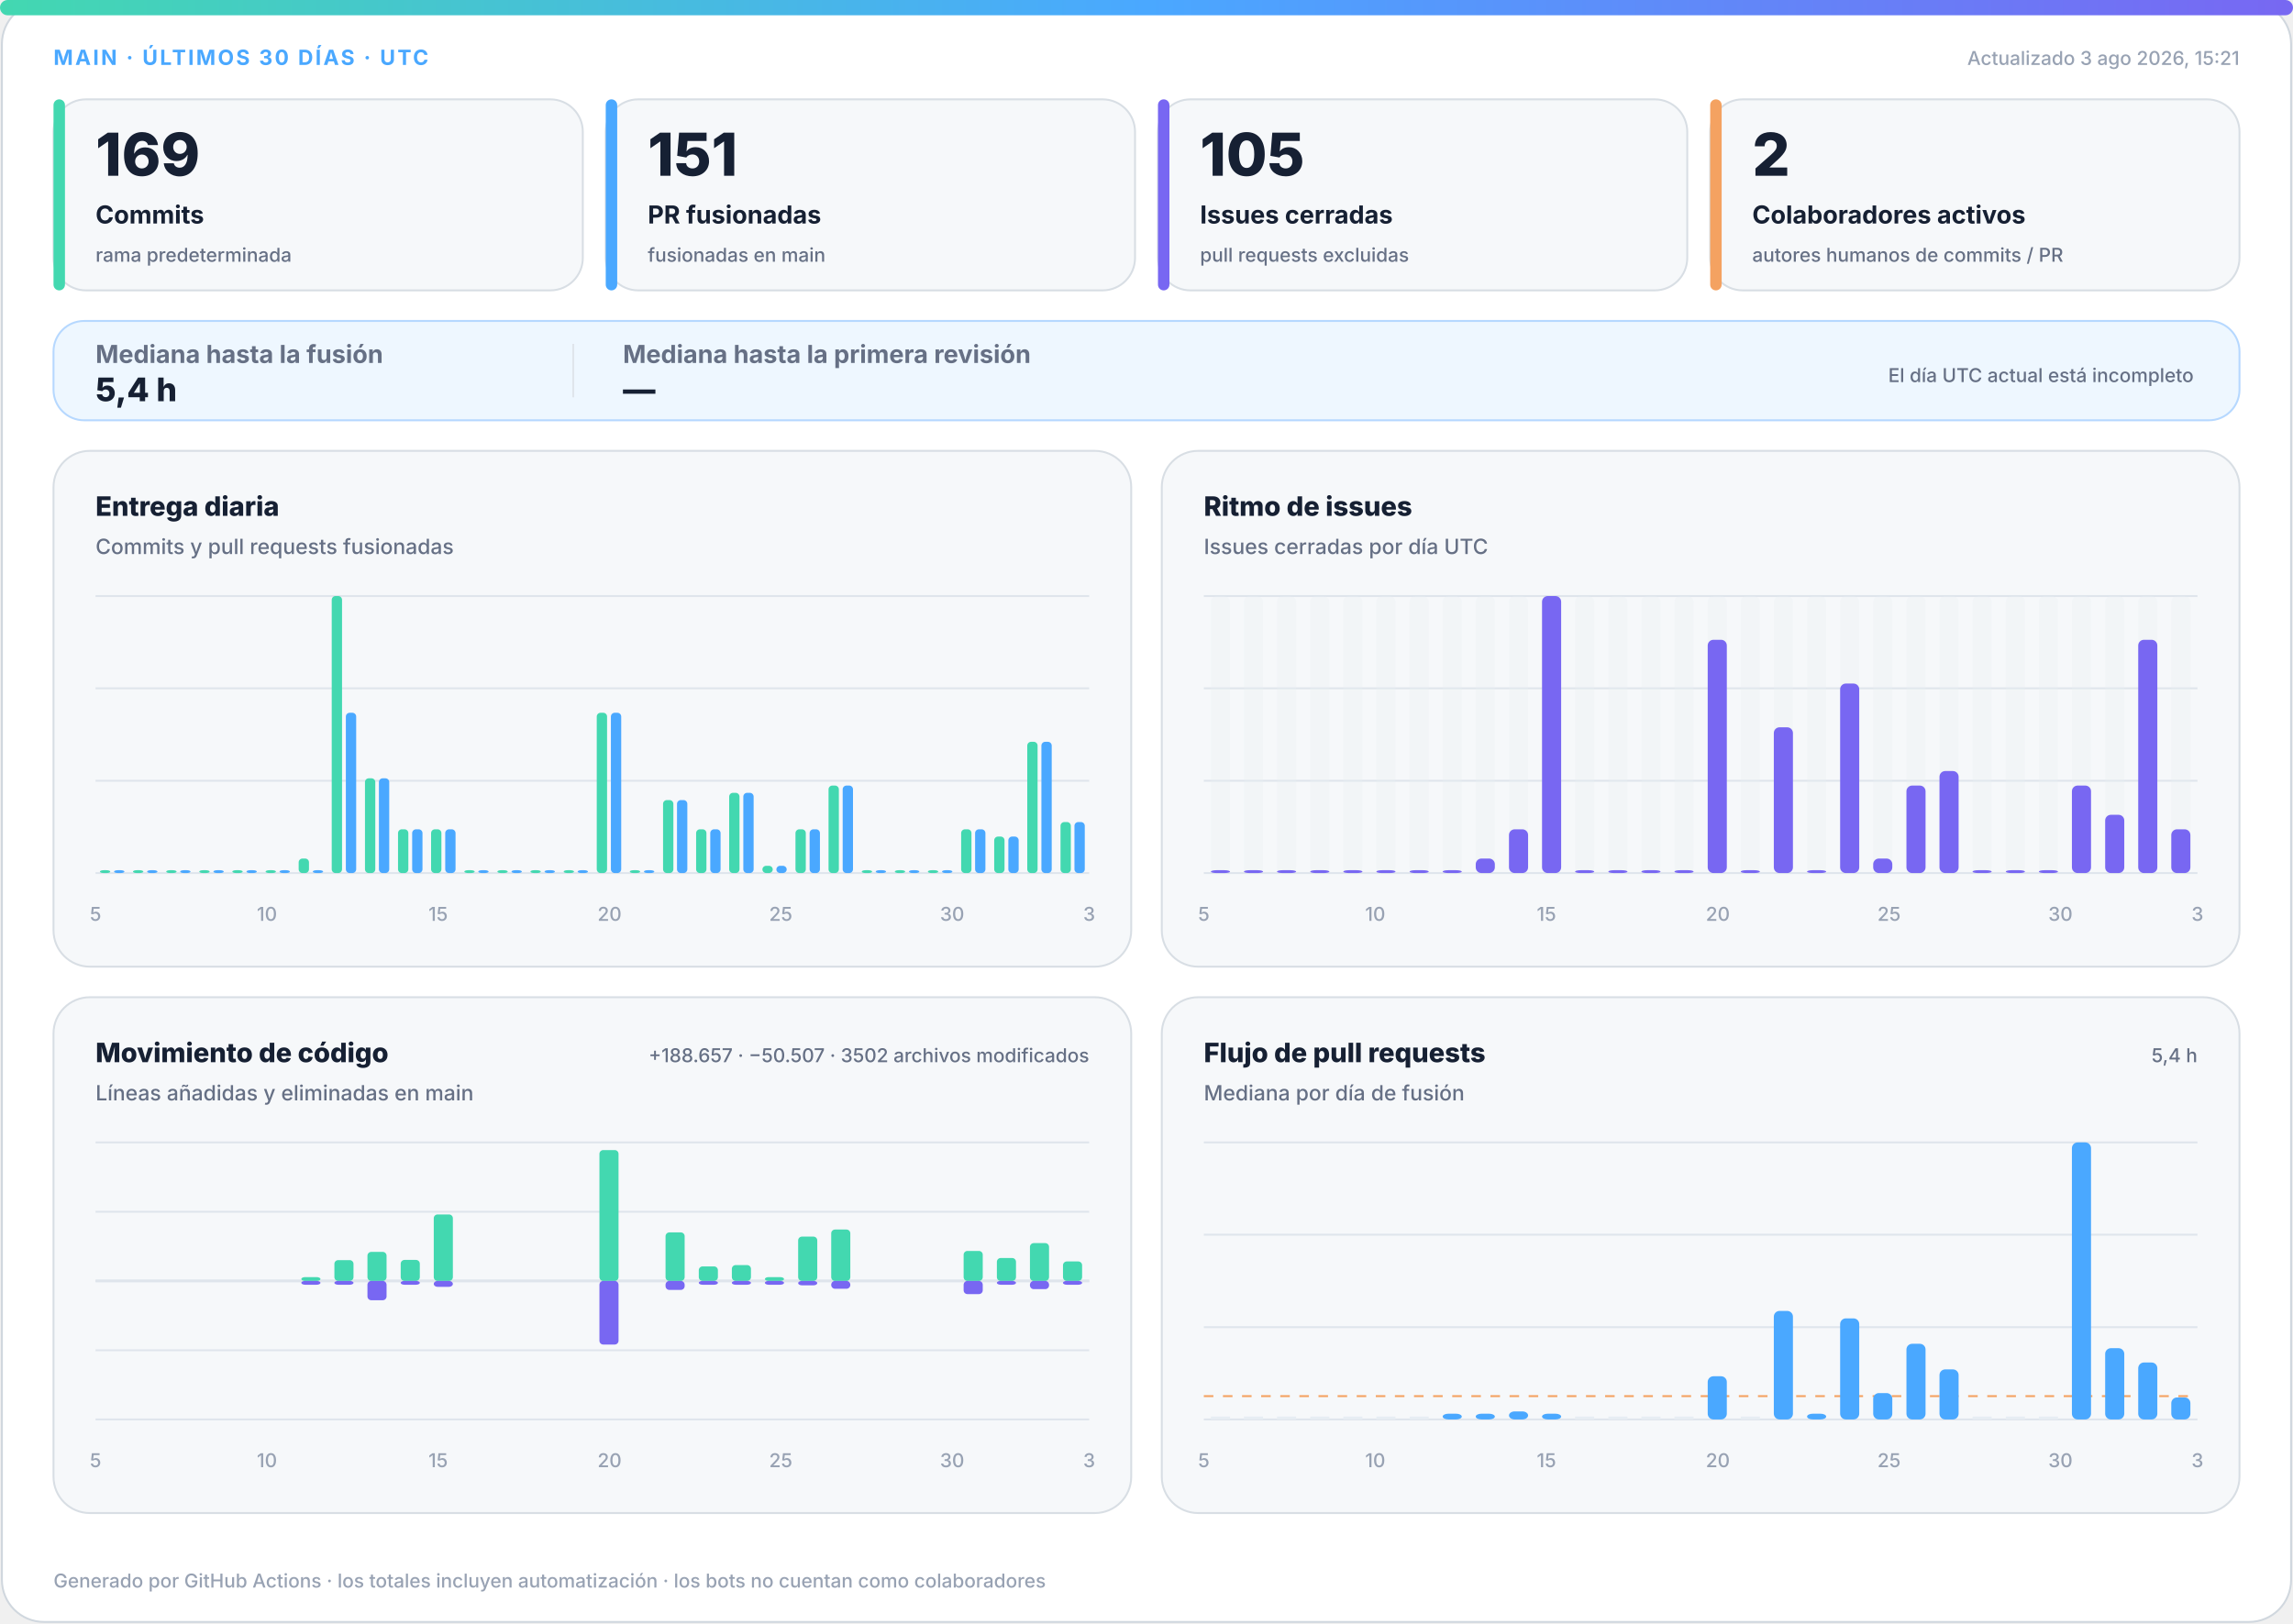
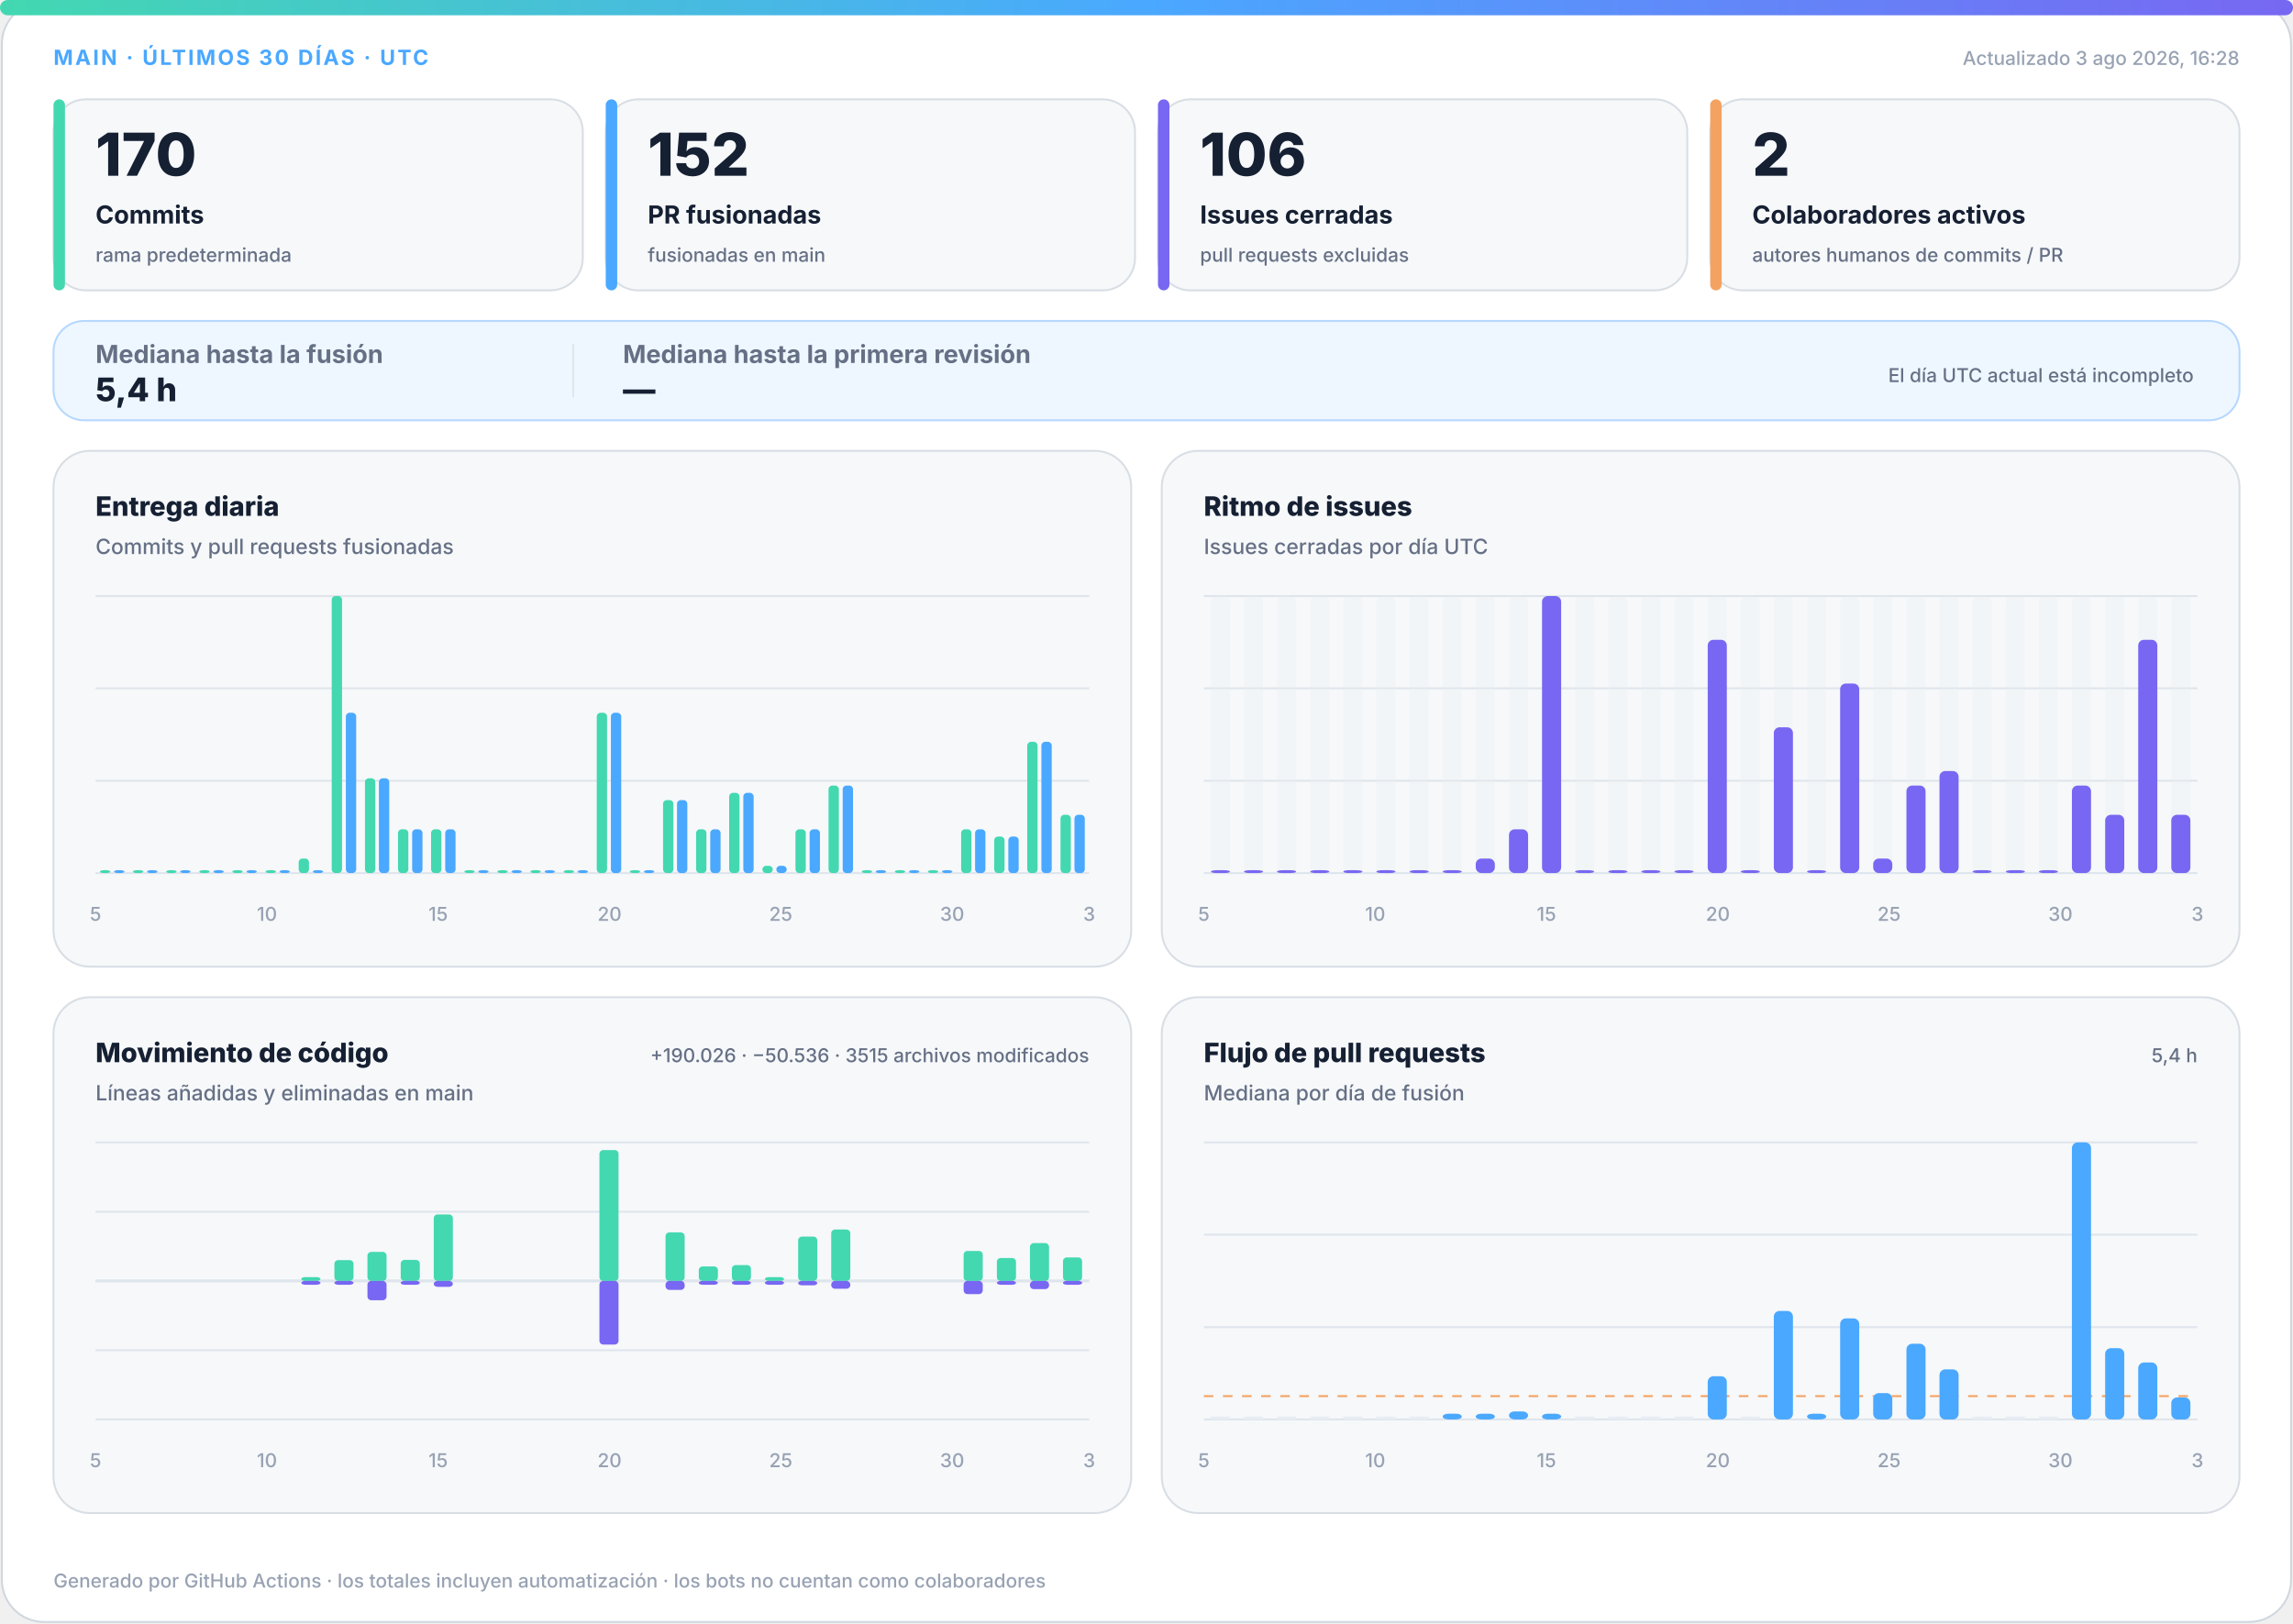
<svg xmlns="http://www.w3.org/2000/svg" width="1200" height="850" viewBox="0 0 1200 850" role="img" aria-labelledby="title desc">
  <defs>
    <linearGradient id="accent" x1="0" y1="0" x2="1" y2="0">
      <stop offset="0%" stop-color="#43d8b0" />
      <stop offset="50%" stop-color="#4aa8ff" />
      <stop offset="100%" stop-color="#7867f2" />
    </linearGradient>
    <linearGradient id="soft" x1="0" y1="0" x2="1" y2="1">
      <stop offset="0%" stop-color="#43d8b0" stop-opacity=".18" />
      <stop offset="100%" stop-color="#7867f2" stop-opacity=".12" />
    </linearGradient>
  </defs>
  <style>
.bg{fill:#fff;stroke:#d0d7de}.surface{fill:#f6f8fa;stroke:#d8dee4}.strong{fill:#eef7ff;stroke:#b6d8ff}.ink{fill:#162033}.muted{fill:#667085}.faint{fill:#98a2b3}.grid{stroke:#dfe5ec}.track{fill:#e7edf3}
.meta{font:750 11px -apple-system,BlinkMacSystemFont,"Segoe UI",sans-serif;letter-spacing:1.1px}.value{font:820 31px -apple-system,BlinkMacSystemFont,"Segoe UI",sans-serif}.label{font:720 13px -apple-system,BlinkMacSystemFont,"Segoe UI",sans-serif}.scope{font:520 10px -apple-system,BlinkMacSystemFont,"Segoe UI",sans-serif}.chart-title{font:760 14px -apple-system,BlinkMacSystemFont,"Segoe UI",sans-serif}.chart-subtitle{font:520 11px -apple-system,BlinkMacSystemFont,"Segoe UI",sans-serif}.small{font:540 10px -apple-system,BlinkMacSystemFont,"Segoe UI",sans-serif}.flow-value{font:780 17px -apple-system,BlinkMacSystemFont,"Segoe UI",sans-serif}
@media(prefers-color-scheme:dark){.bg{fill:#0d1117;stroke:#30363d}.surface{fill:#161b22;stroke:#30363d}.strong{fill:#10263a;stroke:#244d70}.ink{fill:#f0f6fc}.muted{fill:#a7b0bc}.faint{fill:#7d8590}.grid{stroke:#30363d}.track{fill:#27313d}}
</style>
  <rect class="bg" x="1" y="1" width="1198" height="848" rx="22" />
  <rect x="0" y="0" width="1200" height="8" rx="4" fill="url(#accent)" />
  <text class="meta" x="28" y="34" fill="#4aa8ff">MAIN · ÚLTIMOS 30 DÍAS · UTC</text>
-   <text class="small faint" x="1172" y="34" text-anchor="end">Actualizado 3 ago 2026, 15:21</text>
+   <text class="small faint" x="1172" y="34" text-anchor="end">Actualizado 3 ago 2026, 16:28</text>
  <g>
    <rect class="surface" x="28" y="52" width="277" height="100" rx="17" />
    <rect x="28" y="52" width="6" height="100" rx="3" fill="#43d8b0" />
-     <text class="value ink" x="50" y="92" style="font-size:31px">169</text>
+     <text class="value ink" x="50" y="92" style="font-size:31px">170</text>
    <text class="label ink" x="50" y="117" style="font-size:13px">Commits</text>
    <text class="scope muted" x="50" y="137" style="font-size:10px">rama predeterminada</text>
  </g>
  <g>
    <rect class="surface" x="317" y="52" width="277" height="100" rx="17" />
    <rect x="317" y="52" width="6" height="100" rx="3" fill="#4aa8ff" />
-     <text class="value ink" x="339" y="92" style="font-size:31px">151</text>
+     <text class="value ink" x="339" y="92" style="font-size:31px">152</text>
    <text class="label ink" x="339" y="117" style="font-size:13px">PR fusionadas</text>
    <text class="scope muted" x="339" y="137" style="font-size:10px">fusionadas en main</text>
  </g>
  <g>
    <rect class="surface" x="606" y="52" width="277" height="100" rx="17" />
    <rect x="606" y="52" width="6" height="100" rx="3" fill="#7867f2" />
-     <text class="value ink" x="628" y="92" style="font-size:31px">105</text>
+     <text class="value ink" x="628" y="92" style="font-size:31px">106</text>
    <text class="label ink" x="628" y="117" style="font-size:13px">Issues cerradas</text>
    <text class="scope muted" x="628" y="137" style="font-size:10px">pull requests excluidas</text>
  </g>
  <g>
    <rect class="surface" x="895" y="52" width="277" height="100" rx="17" />
    <rect x="895" y="52" width="6" height="100" rx="3" fill="#f4a261" />
    <text class="value ink" x="917" y="92" style="font-size:31px">2</text>
    <text class="label ink" x="917" y="117" style="font-size:13px">Colaboradores activos</text>
    <text class="scope muted" x="917" y="137" style="font-size:10px">autores humanos de commits / PR</text>
  </g>
  <g>
    <rect class="strong" x="28" y="168" width="1144" height="52" rx="16" fill="url(#soft)" />
    <text class="label muted" x="50" y="190">Mediana hasta la fusión</text>
    <text class="flow-value ink" x="50" y="210">5,4 h</text>
    <line class="grid" x1="300" y1="180" x2="300" y2="208" />
    <text class="label muted" x="326" y="190">Mediana hasta la primera revisión</text>
    <text class="flow-value ink" x="326" y="210">—</text>
    <text class="scope muted" x="1148" y="200" text-anchor="end">El día UTC actual está incompleto</text>
  </g>
  <g>
    <rect class="surface" x="28" y="236" width="564" height="270" rx="19" />
    <text class="chart-title ink" x="50" y="270">Entrega diaria</text>
    <text class="chart-subtitle muted" x="50" y="290">Commits y pull requests fusionadas</text>
    <line class="grid" x1="50" y1="312.0" x2="570" y2="312.0" />
    <line class="grid" x1="50" y1="360.3" x2="570" y2="360.3" />
    <line class="grid" x1="50" y1="408.7" x2="570" y2="408.7" />
    <line class="grid" x1="50" y1="457.0" x2="570" y2="457.0" />
    <rect x="52.3" y="455.5" width="5.4" height="1.5" rx="2" fill="#43d8b0" />
    <rect x="59.7" y="455.5" width="5.4" height="1.5" rx="2" fill="#4aa8ff" />
    <rect x="69.6" y="455.5" width="5.4" height="1.5" rx="2" fill="#43d8b0" />
    <rect x="77.0" y="455.5" width="5.4" height="1.5" rx="2" fill="#4aa8ff" />
    <rect x="87.0" y="455.5" width="5.4" height="1.5" rx="2" fill="#43d8b0" />
    <rect x="94.3" y="455.5" width="5.4" height="1.5" rx="2" fill="#4aa8ff" />
    <rect x="104.3" y="455.5" width="5.4" height="1.5" rx="2" fill="#43d8b0" />
    <rect x="111.7" y="455.5" width="5.4" height="1.5" rx="2" fill="#4aa8ff" />
    <rect x="121.6" y="455.5" width="5.4" height="1.5" rx="2" fill="#43d8b0" />
    <rect x="129.0" y="455.5" width="5.4" height="1.5" rx="2" fill="#4aa8ff" />
    <rect x="139.0" y="455.5" width="5.4" height="1.5" rx="2" fill="#43d8b0" />
    <rect x="146.3" y="455.5" width="5.4" height="1.5" rx="2" fill="#4aa8ff" />
    <rect x="156.3" y="449.4" width="5.4" height="7.6" rx="2" fill="#43d8b0" />
    <rect x="163.7" y="455.5" width="5.4" height="1.5" rx="2" fill="#4aa8ff" />
    <rect x="173.6" y="312.0" width="5.4" height="145.0" rx="2" fill="#43d8b0" />
    <rect x="181.0" y="373.1" width="5.4" height="83.9" rx="2" fill="#4aa8ff" />
    <rect x="191.0" y="407.4" width="5.4" height="49.6" rx="2" fill="#43d8b0" />
    <rect x="198.3" y="407.4" width="5.4" height="49.6" rx="2" fill="#4aa8ff" />
    <rect x="208.3" y="434.1" width="5.4" height="22.9" rx="2" fill="#43d8b0" />
    <rect x="215.7" y="434.1" width="5.4" height="22.9" rx="2" fill="#4aa8ff" />
    <rect x="225.6" y="434.1" width="5.4" height="22.9" rx="2" fill="#43d8b0" />
    <rect x="233.0" y="434.1" width="5.4" height="22.9" rx="2" fill="#4aa8ff" />
    <rect x="243.0" y="455.5" width="5.4" height="1.5" rx="2" fill="#43d8b0" />
    <rect x="250.3" y="455.5" width="5.4" height="1.5" rx="2" fill="#4aa8ff" />
    <rect x="260.3" y="455.5" width="5.4" height="1.5" rx="2" fill="#43d8b0" />
    <rect x="267.7" y="455.5" width="5.4" height="1.5" rx="2" fill="#4aa8ff" />
    <rect x="277.6" y="455.5" width="5.4" height="1.5" rx="2" fill="#43d8b0" />
    <rect x="285.0" y="455.5" width="5.4" height="1.5" rx="2" fill="#4aa8ff" />
    <rect x="295.0" y="455.5" width="5.4" height="1.5" rx="2" fill="#43d8b0" />
    <rect x="302.3" y="455.5" width="5.4" height="1.5" rx="2" fill="#4aa8ff" />
    <rect x="312.3" y="373.1" width="5.4" height="83.9" rx="2" fill="#43d8b0" />
    <rect x="319.7" y="373.1" width="5.4" height="83.9" rx="2" fill="#4aa8ff" />
    <rect x="329.6" y="455.5" width="5.4" height="1.5" rx="2" fill="#43d8b0" />
    <rect x="337.0" y="455.5" width="5.4" height="1.5" rx="2" fill="#4aa8ff" />
    <rect x="347.0" y="418.8" width="5.4" height="38.2" rx="2" fill="#43d8b0" />
    <rect x="354.3" y="418.8" width="5.4" height="38.2" rx="2" fill="#4aa8ff" />
    <rect x="364.3" y="434.1" width="5.4" height="22.9" rx="2" fill="#43d8b0" />
    <rect x="371.7" y="434.1" width="5.4" height="22.9" rx="2" fill="#4aa8ff" />
    <rect x="381.6" y="415.0" width="5.4" height="42.0" rx="2" fill="#43d8b0" />
    <rect x="389.0" y="415.0" width="5.4" height="42.0" rx="2" fill="#4aa8ff" />
    <rect x="399.0" y="453.2" width="5.4" height="3.8" rx="2" fill="#43d8b0" />
    <rect x="406.3" y="453.2" width="5.4" height="3.8" rx="2" fill="#4aa8ff" />
    <rect x="416.3" y="434.1" width="5.4" height="22.9" rx="2" fill="#43d8b0" />
    <rect x="423.7" y="434.1" width="5.4" height="22.9" rx="2" fill="#4aa8ff" />
    <rect x="433.6" y="411.2" width="5.4" height="45.8" rx="2" fill="#43d8b0" />
    <rect x="441.0" y="411.2" width="5.4" height="45.8" rx="2" fill="#4aa8ff" />
    <rect x="451.0" y="455.5" width="5.4" height="1.5" rx="2" fill="#43d8b0" />
    <rect x="458.3" y="455.5" width="5.4" height="1.5" rx="2" fill="#4aa8ff" />
    <rect x="468.3" y="455.5" width="5.4" height="1.5" rx="2" fill="#43d8b0" />
    <rect x="475.7" y="455.5" width="5.4" height="1.5" rx="2" fill="#4aa8ff" />
    <rect x="485.6" y="455.5" width="5.4" height="1.5" rx="2" fill="#43d8b0" />
    <rect x="493.0" y="455.5" width="5.4" height="1.5" rx="2" fill="#4aa8ff" />
    <rect x="503.0" y="434.1" width="5.4" height="22.9" rx="2" fill="#43d8b0" />
    <rect x="510.3" y="434.1" width="5.4" height="22.9" rx="2" fill="#4aa8ff" />
    <rect x="520.3" y="437.9" width="5.4" height="19.1" rx="2" fill="#43d8b0" />
    <rect x="527.7" y="437.9" width="5.4" height="19.1" rx="2" fill="#4aa8ff" />
    <rect x="537.6" y="388.3" width="5.4" height="68.7" rx="2" fill="#43d8b0" />
    <rect x="545.0" y="388.3" width="5.4" height="68.7" rx="2" fill="#4aa8ff" />
-     <rect x="555.0" y="430.3" width="5.4" height="26.7" rx="2" fill="#43d8b0" />
-     <rect x="562.3" y="430.3" width="5.4" height="26.7" rx="2" fill="#4aa8ff" />
+     <rect x="555.0" y="426.5" width="5.4" height="30.5" rx="2" fill="#43d8b0" />
+     <rect x="562.3" y="426.5" width="5.4" height="30.5" rx="2" fill="#4aa8ff" />
    <text class="small faint" x="50.0" y="482" text-anchor="middle">5</text>
    <text class="small faint" x="139.7" y="482" text-anchor="middle">10</text>
    <text class="small faint" x="229.3" y="482" text-anchor="middle">15</text>
    <text class="small faint" x="319.0" y="482" text-anchor="middle">20</text>
    <text class="small faint" x="408.6" y="482" text-anchor="middle">25</text>
    <text class="small faint" x="498.3" y="482" text-anchor="middle">30</text>
    <text class="small faint" x="570.0" y="482" text-anchor="middle">3</text>
  </g>
  <g>
    <rect class="surface" x="608" y="236" width="564" height="270" rx="19" />
    <text class="chart-title ink" x="630" y="270">Ritmo de issues</text>
    <text class="chart-subtitle muted" x="630" y="290">Issues cerradas por día UTC</text>
    <line class="grid" x1="630" y1="312.0" x2="1150" y2="312.0" />
    <line class="grid" x1="630" y1="360.3" x2="1150" y2="360.3" />
    <line class="grid" x1="630" y1="408.7" x2="1150" y2="408.7" />
    <line class="grid" x1="630" y1="457.0" x2="1150" y2="457.0" />
    <g>
      <rect class="track" x="633.7" y="312" width="10.0" height="145" rx="3" opacity=".3" />
      <rect x="633.7" y="455.5" width="10.0" height="1.5" rx="3" fill="#7867f2" />
    </g>
    <g>
      <rect class="track" x="651.0" y="312" width="10.0" height="145" rx="3" opacity=".3" />
      <rect x="651.0" y="455.5" width="10.0" height="1.5" rx="3" fill="#7867f2" />
    </g>
    <g>
      <rect class="track" x="668.3" y="312" width="10.0" height="145" rx="3" opacity=".3" />
      <rect x="668.3" y="455.5" width="10.0" height="1.5" rx="3" fill="#7867f2" />
    </g>
    <g>
      <rect class="track" x="685.7" y="312" width="10.0" height="145" rx="3" opacity=".3" />
      <rect x="685.7" y="455.5" width="10.0" height="1.5" rx="3" fill="#7867f2" />
    </g>
    <g>
      <rect class="track" x="703.0" y="312" width="10.0" height="145" rx="3" opacity=".3" />
      <rect x="703.0" y="455.5" width="10.0" height="1.5" rx="3" fill="#7867f2" />
    </g>
    <g>
      <rect class="track" x="720.3" y="312" width="10.0" height="145" rx="3" opacity=".3" />
      <rect x="720.3" y="455.5" width="10.0" height="1.5" rx="3" fill="#7867f2" />
    </g>
    <g>
      <rect class="track" x="737.7" y="312" width="10.0" height="145" rx="3" opacity=".3" />
      <rect x="737.7" y="455.5" width="10.0" height="1.5" rx="3" fill="#7867f2" />
    </g>
    <g>
      <rect class="track" x="755.0" y="312" width="10.0" height="145" rx="3" opacity=".3" />
      <rect x="755.0" y="455.5" width="10.0" height="1.5" rx="3" fill="#7867f2" />
    </g>
    <g>
      <rect class="track" x="772.3" y="312" width="10.0" height="145" rx="3" opacity=".3" />
      <rect x="772.3" y="449.4" width="10.0" height="7.6" rx="3" fill="#7867f2" />
    </g>
    <g>
      <rect class="track" x="789.7" y="312" width="10.0" height="145" rx="3" opacity=".3" />
      <rect x="789.7" y="434.1" width="10.0" height="22.9" rx="3" fill="#7867f2" />
    </g>
    <g>
      <rect class="track" x="807.0" y="312" width="10.0" height="145" rx="3" opacity=".3" />
      <rect x="807.0" y="312.0" width="10.0" height="145.0" rx="3" fill="#7867f2" />
    </g>
    <g>
      <rect class="track" x="824.3" y="312" width="10.0" height="145" rx="3" opacity=".3" />
      <rect x="824.3" y="455.5" width="10.0" height="1.5" rx="3" fill="#7867f2" />
    </g>
    <g>
      <rect class="track" x="841.7" y="312" width="10.0" height="145" rx="3" opacity=".3" />
      <rect x="841.7" y="455.5" width="10.0" height="1.5" rx="3" fill="#7867f2" />
    </g>
    <g>
      <rect class="track" x="859.0" y="312" width="10.0" height="145" rx="3" opacity=".3" />
      <rect x="859.0" y="455.5" width="10.0" height="1.5" rx="3" fill="#7867f2" />
    </g>
    <g>
      <rect class="track" x="876.3" y="312" width="10.0" height="145" rx="3" opacity=".3" />
      <rect x="876.3" y="455.5" width="10.0" height="1.5" rx="3" fill="#7867f2" />
    </g>
    <g>
      <rect class="track" x="893.7" y="312" width="10.0" height="145" rx="3" opacity=".3" />
      <rect x="893.7" y="334.9" width="10.0" height="122.1" rx="3" fill="#7867f2" />
    </g>
    <g>
      <rect class="track" x="911.0" y="312" width="10.0" height="145" rx="3" opacity=".3" />
      <rect x="911.0" y="455.5" width="10.0" height="1.5" rx="3" fill="#7867f2" />
    </g>
    <g>
      <rect class="track" x="928.3" y="312" width="10.0" height="145" rx="3" opacity=".3" />
      <rect x="928.3" y="380.7" width="10.0" height="76.3" rx="3" fill="#7867f2" />
    </g>
    <g>
      <rect class="track" x="945.7" y="312" width="10.0" height="145" rx="3" opacity=".3" />
      <rect x="945.7" y="455.5" width="10.0" height="1.5" rx="3" fill="#7867f2" />
    </g>
    <g>
      <rect class="track" x="963.0" y="312" width="10.0" height="145" rx="3" opacity=".3" />
      <rect x="963.0" y="357.8" width="10.0" height="99.2" rx="3" fill="#7867f2" />
    </g>
    <g>
      <rect class="track" x="980.3" y="312" width="10.0" height="145" rx="3" opacity=".3" />
      <rect x="980.3" y="449.4" width="10.0" height="7.6" rx="3" fill="#7867f2" />
    </g>
    <g>
      <rect class="track" x="997.7" y="312" width="10.0" height="145" rx="3" opacity=".3" />
      <rect x="997.7" y="411.2" width="10.0" height="45.8" rx="3" fill="#7867f2" />
    </g>
    <g>
      <rect class="track" x="1015.0" y="312" width="10.0" height="145" rx="3" opacity=".3" />
      <rect x="1015.0" y="403.6" width="10.0" height="53.4" rx="3" fill="#7867f2" />
    </g>
    <g>
      <rect class="track" x="1032.3" y="312" width="10.0" height="145" rx="3" opacity=".3" />
      <rect x="1032.3" y="455.5" width="10.0" height="1.5" rx="3" fill="#7867f2" />
    </g>
    <g>
      <rect class="track" x="1049.7" y="312" width="10.0" height="145" rx="3" opacity=".3" />
      <rect x="1049.7" y="455.5" width="10.0" height="1.5" rx="3" fill="#7867f2" />
    </g>
    <g>
      <rect class="track" x="1067.0" y="312" width="10.0" height="145" rx="3" opacity=".3" />
      <rect x="1067.0" y="455.5" width="10.0" height="1.5" rx="3" fill="#7867f2" />
    </g>
    <g>
      <rect class="track" x="1084.3" y="312" width="10.0" height="145" rx="3" opacity=".3" />
      <rect x="1084.3" y="411.2" width="10.0" height="45.8" rx="3" fill="#7867f2" />
    </g>
    <g>
      <rect class="track" x="1101.7" y="312" width="10.0" height="145" rx="3" opacity=".3" />
      <rect x="1101.7" y="426.5" width="10.0" height="30.5" rx="3" fill="#7867f2" />
    </g>
    <g>
      <rect class="track" x="1119.0" y="312" width="10.0" height="145" rx="3" opacity=".3" />
      <rect x="1119.0" y="334.9" width="10.0" height="122.1" rx="3" fill="#7867f2" />
    </g>
    <g>
      <rect class="track" x="1136.3" y="312" width="10.0" height="145" rx="3" opacity=".3" />
-       <rect x="1136.3" y="434.1" width="10.0" height="22.9" rx="3" fill="#7867f2" />
+       <rect x="1136.3" y="426.5" width="10.0" height="30.5" rx="3" fill="#7867f2" />
    </g>
    <text class="small faint" x="630.0" y="482" text-anchor="middle">5</text>
    <text class="small faint" x="719.7" y="482" text-anchor="middle">10</text>
    <text class="small faint" x="809.3" y="482" text-anchor="middle">15</text>
    <text class="small faint" x="899.0" y="482" text-anchor="middle">20</text>
    <text class="small faint" x="988.6" y="482" text-anchor="middle">25</text>
    <text class="small faint" x="1078.3" y="482" text-anchor="middle">30</text>
    <text class="small faint" x="1150.0" y="482" text-anchor="middle">3</text>
  </g>
  <g>
    <rect class="surface" x="28" y="522" width="564" height="270" rx="19" />
    <text class="chart-title ink" x="50" y="556">Movimiento de código</text>
    <text class="chart-subtitle muted" x="50" y="576">Líneas añadidas y eliminadas en main</text>
-     <text class="small muted" x="570" y="556" text-anchor="end">+188.657 · −50.507 · 3502 archivos modificados</text>
+     <text class="small muted" x="570" y="556" text-anchor="end">+190.026 · −50.536 · 3515 archivos modificados</text>
    <line class="grid" x1="50" y1="598.0" x2="570" y2="598.0" />
    <line class="grid" x1="50" y1="634.3" x2="570" y2="634.3" />
    <line class="grid" x1="50" y1="670.5" x2="570" y2="670.5" />
    <line class="grid" x1="50" y1="706.8" x2="570" y2="706.8" />
    <line class="grid" x1="50" y1="743.0" x2="570" y2="743.0" />
    <line class="grid" x1="50" y1="670.5" x2="570" y2="670.5" stroke-width="1.5" />
    <rect x="53.7" y="670.5" width="10.0" height="0.0" rx="2" fill="#43d8b0" />
    <rect x="53.7" y="670.5" width="10.0" height="0.0" rx="2" fill="#7867f2" />
    <rect x="71.0" y="670.5" width="10.0" height="0.0" rx="2" fill="#43d8b0" />
    <rect x="71.0" y="670.5" width="10.0" height="0.0" rx="2" fill="#7867f2" />
    <rect x="88.3" y="670.5" width="10.0" height="0.0" rx="2" fill="#43d8b0" />
    <rect x="88.3" y="670.5" width="10.0" height="0.0" rx="2" fill="#7867f2" />
    <rect x="105.7" y="670.5" width="10.0" height="0.0" rx="2" fill="#43d8b0" />
    <rect x="105.7" y="670.5" width="10.0" height="0.0" rx="2" fill="#7867f2" />
    <rect x="123.0" y="670.5" width="10.0" height="0.0" rx="2" fill="#43d8b0" />
    <rect x="123.0" y="670.5" width="10.0" height="0.0" rx="2" fill="#7867f2" />
    <rect x="140.3" y="670.5" width="10.0" height="0.0" rx="2" fill="#43d8b0" />
    <rect x="140.3" y="670.5" width="10.0" height="0.0" rx="2" fill="#7867f2" />
    <rect x="157.7" y="668.5" width="10.0" height="2.0" rx="2" fill="#43d8b0" />
    <rect x="157.7" y="670.5" width="10.0" height="2.0" rx="2" fill="#7867f2" />
    <rect x="175.0" y="659.6" width="10.0" height="10.9" rx="2" fill="#43d8b0" />
    <rect x="175.0" y="670.5" width="10.0" height="2.0" rx="2" fill="#7867f2" />
    <rect x="192.3" y="655.3" width="10.0" height="15.2" rx="2" fill="#43d8b0" />
    <rect x="192.3" y="670.5" width="10.0" height="10.1" rx="2" fill="#7867f2" />
    <rect x="209.7" y="659.5" width="10.0" height="11.0" rx="2" fill="#43d8b0" />
    <rect x="209.7" y="670.5" width="10.0" height="2.0" rx="2" fill="#7867f2" />
    <rect x="227.0" y="635.7" width="10.0" height="34.8" rx="2" fill="#43d8b0" />
    <rect x="227.0" y="670.5" width="10.0" height="3.1" rx="2" fill="#7867f2" />
    <rect x="244.3" y="670.5" width="10.0" height="0.0" rx="2" fill="#43d8b0" />
    <rect x="244.3" y="670.5" width="10.0" height="0.0" rx="2" fill="#7867f2" />
    <rect x="261.7" y="670.5" width="10.0" height="0.0" rx="2" fill="#43d8b0" />
    <rect x="261.7" y="670.5" width="10.0" height="0.0" rx="2" fill="#7867f2" />
    <rect x="279.0" y="670.5" width="10.0" height="0.0" rx="2" fill="#43d8b0" />
    <rect x="279.0" y="670.5" width="10.0" height="0.0" rx="2" fill="#7867f2" />
    <rect x="296.3" y="670.5" width="10.0" height="0.0" rx="2" fill="#43d8b0" />
    <rect x="296.3" y="670.5" width="10.0" height="0.0" rx="2" fill="#7867f2" />
    <rect x="313.7" y="602.0" width="10.0" height="68.5" rx="2" fill="#43d8b0" />
    <rect x="313.7" y="670.5" width="10.0" height="33.3" rx="2" fill="#7867f2" />
    <rect x="331.0" y="670.5" width="10.0" height="0.0" rx="2" fill="#43d8b0" />
    <rect x="331.0" y="670.5" width="10.0" height="0.0" rx="2" fill="#7867f2" />
    <rect x="348.3" y="645.1" width="10.0" height="25.4" rx="2" fill="#43d8b0" />
    <rect x="348.3" y="670.5" width="10.0" height="4.7" rx="2" fill="#7867f2" />
    <rect x="365.7" y="662.9" width="10.0" height="7.6" rx="2" fill="#43d8b0" />
    <rect x="365.7" y="670.5" width="10.0" height="2.0" rx="2" fill="#7867f2" />
    <rect x="383.0" y="662.2" width="10.0" height="8.3" rx="2" fill="#43d8b0" />
    <rect x="383.0" y="670.5" width="10.0" height="2.0" rx="2" fill="#7867f2" />
    <rect x="400.3" y="668.5" width="10.0" height="2.0" rx="2" fill="#43d8b0" />
    <rect x="400.3" y="670.5" width="10.0" height="2.0" rx="2" fill="#7867f2" />
    <rect x="417.7" y="647.3" width="10.0" height="23.2" rx="2" fill="#43d8b0" />
    <rect x="417.7" y="670.5" width="10.0" height="2.3" rx="2" fill="#7867f2" />
    <rect x="435.0" y="643.6" width="10.0" height="26.9" rx="2" fill="#43d8b0" />
    <rect x="435.0" y="670.5" width="10.0" height="4.1" rx="2" fill="#7867f2" />
    <rect x="452.3" y="670.5" width="10.0" height="0.0" rx="2" fill="#43d8b0" />
    <rect x="452.3" y="670.5" width="10.0" height="0.0" rx="2" fill="#7867f2" />
    <rect x="469.7" y="670.5" width="10.0" height="0.0" rx="2" fill="#43d8b0" />
    <rect x="469.7" y="670.5" width="10.0" height="0.0" rx="2" fill="#7867f2" />
    <rect x="487.0" y="670.5" width="10.0" height="0.0" rx="2" fill="#43d8b0" />
    <rect x="487.0" y="670.5" width="10.0" height="0.0" rx="2" fill="#7867f2" />
    <rect x="504.3" y="654.8" width="10.0" height="15.7" rx="2" fill="#43d8b0" />
    <rect x="504.3" y="670.5" width="10.0" height="6.9" rx="2" fill="#7867f2" />
    <rect x="521.7" y="658.5" width="10.0" height="12.0" rx="2" fill="#43d8b0" />
    <rect x="521.7" y="670.5" width="10.0" height="2.0" rx="2" fill="#7867f2" />
    <rect x="539.0" y="650.7" width="10.0" height="19.8" rx="2" fill="#43d8b0" />
    <rect x="539.0" y="670.5" width="10.0" height="4.3" rx="2" fill="#7867f2" />
-     <rect x="556.3" y="660.3" width="10.0" height="10.2" rx="2" fill="#43d8b0" />
+     <rect x="556.3" y="658.2" width="10.0" height="12.3" rx="2" fill="#43d8b0" />
    <rect x="556.3" y="670.5" width="10.0" height="2.0" rx="2" fill="#7867f2" />
    <text class="small faint" x="50.0" y="768" text-anchor="middle">5</text>
    <text class="small faint" x="139.7" y="768" text-anchor="middle">10</text>
    <text class="small faint" x="229.3" y="768" text-anchor="middle">15</text>
    <text class="small faint" x="319.0" y="768" text-anchor="middle">20</text>
    <text class="small faint" x="408.6" y="768" text-anchor="middle">25</text>
    <text class="small faint" x="498.3" y="768" text-anchor="middle">30</text>
    <text class="small faint" x="570.0" y="768" text-anchor="middle">3</text>
  </g>
  <g>
    <rect class="surface" x="608" y="522" width="564" height="270" rx="19" />
    <text class="chart-title ink" x="630" y="556">Flujo de pull requests</text>
    <text class="chart-subtitle muted" x="630" y="576">Mediana por día de fusión</text>
    <text class="small muted" x="1150" y="556" text-anchor="end">5,4 h</text>
    <line class="grid" x1="630" y1="598.0" x2="1150" y2="598.0" />
    <line class="grid" x1="630" y1="646.3" x2="1150" y2="646.3" />
    <line class="grid" x1="630" y1="694.7" x2="1150" y2="694.7" />
    <line class="grid" x1="630" y1="743.0" x2="1150" y2="743.0" />
    <line x1="630" y1="730.8" x2="1150" y2="730.8" stroke="#f4a261" stroke-dasharray="5 5" />
    <rect class="track" x="633.7" y="741.5" width="10.0" height="1.5" />
    <rect class="track" x="651.0" y="741.5" width="10.0" height="1.5" />
    <rect class="track" x="668.3" y="741.5" width="10.0" height="1.5" />
    <rect class="track" x="685.7" y="741.5" width="10.0" height="1.5" />
    <rect class="track" x="703.0" y="741.5" width="10.0" height="1.5" />
    <rect class="track" x="720.3" y="741.5" width="10.0" height="1.5" />
    <rect class="track" x="737.7" y="741.5" width="10.0" height="1.5" />
    <rect x="755.0" y="740.0" width="10.0" height="3.0" rx="3" fill="#4aa8ff" />
    <rect x="772.3" y="740.0" width="10.0" height="3.0" rx="3" fill="#4aa8ff" />
    <rect x="789.7" y="738.8" width="10.0" height="4.2" rx="3" fill="#4aa8ff" />
    <rect x="807.0" y="740.0" width="10.0" height="3.0" rx="3" fill="#4aa8ff" />
    <rect class="track" x="824.3" y="741.5" width="10.0" height="1.5" />
    <rect class="track" x="841.7" y="741.5" width="10.0" height="1.5" />
    <rect class="track" x="859.0" y="741.5" width="10.0" height="1.5" />
    <rect class="track" x="876.3" y="741.5" width="10.0" height="1.5" />
    <rect x="893.7" y="720.4" width="10.0" height="22.6" rx="3" fill="#4aa8ff" />
    <rect class="track" x="911.0" y="741.5" width="10.0" height="1.5" />
    <rect x="928.3" y="686.2" width="10.0" height="56.8" rx="3" fill="#4aa8ff" />
    <rect x="945.7" y="740.0" width="10.0" height="3.0" rx="3" fill="#4aa8ff" />
    <rect x="963.0" y="690.1" width="10.0" height="52.9" rx="3" fill="#4aa8ff" />
    <rect x="980.3" y="729.2" width="10.0" height="13.8" rx="3" fill="#4aa8ff" />
    <rect x="997.7" y="703.4" width="10.0" height="39.6" rx="3" fill="#4aa8ff" />
    <rect x="1015.0" y="716.8" width="10.0" height="26.2" rx="3" fill="#4aa8ff" />
    <rect class="track" x="1032.3" y="741.5" width="10.0" height="1.5" />
    <rect class="track" x="1049.7" y="741.5" width="10.0" height="1.5" />
    <rect class="track" x="1067.0" y="741.5" width="10.0" height="1.5" />
    <rect x="1084.3" y="598.0" width="10.0" height="145.0" rx="3" fill="#4aa8ff" />
    <rect x="1101.7" y="705.7" width="10.0" height="37.3" rx="3" fill="#4aa8ff" />
    <rect x="1119.0" y="713.2" width="10.0" height="29.8" rx="3" fill="#4aa8ff" />
    <rect x="1136.3" y="731.5" width="10.0" height="11.5" rx="3" fill="#4aa8ff" />
    <text class="small faint" x="630.0" y="768" text-anchor="middle">5</text>
    <text class="small faint" x="719.7" y="768" text-anchor="middle">10</text>
    <text class="small faint" x="809.3" y="768" text-anchor="middle">15</text>
    <text class="small faint" x="899.0" y="768" text-anchor="middle">20</text>
    <text class="small faint" x="988.6" y="768" text-anchor="middle">25</text>
    <text class="small faint" x="1078.3" y="768" text-anchor="middle">30</text>
    <text class="small faint" x="1150.0" y="768" text-anchor="middle">3</text>
  </g>
  <text class="small faint" x="28" y="831">Generado por GitHub Actions · los totales incluyen automatización · los bots no cuentan como colaboradores</text>
</svg>
